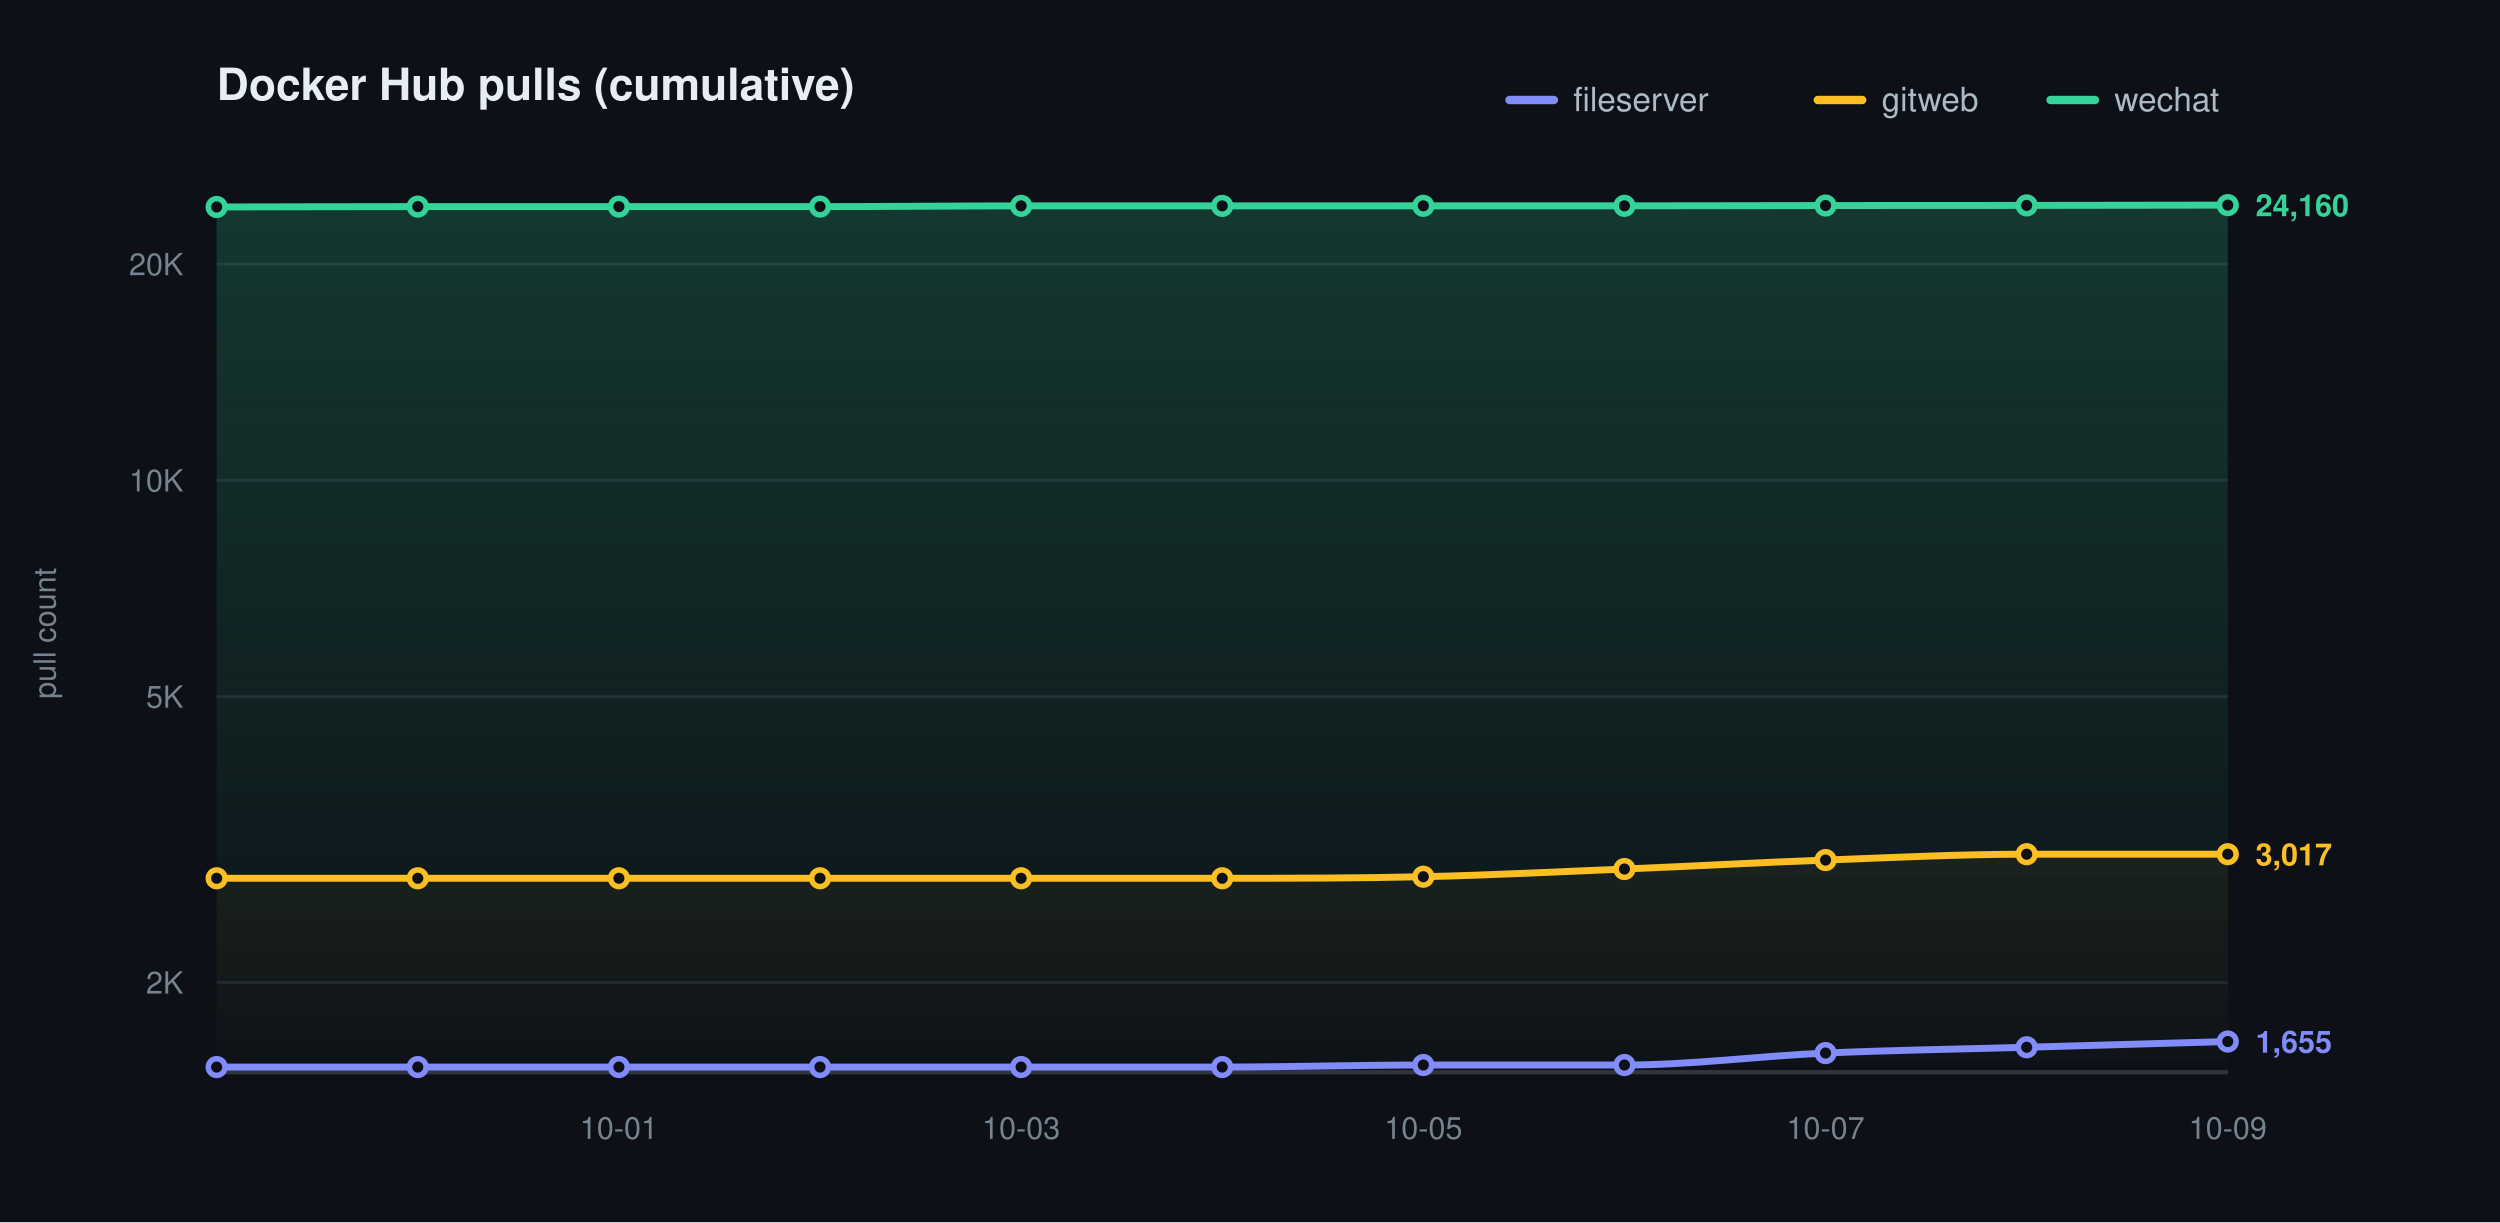
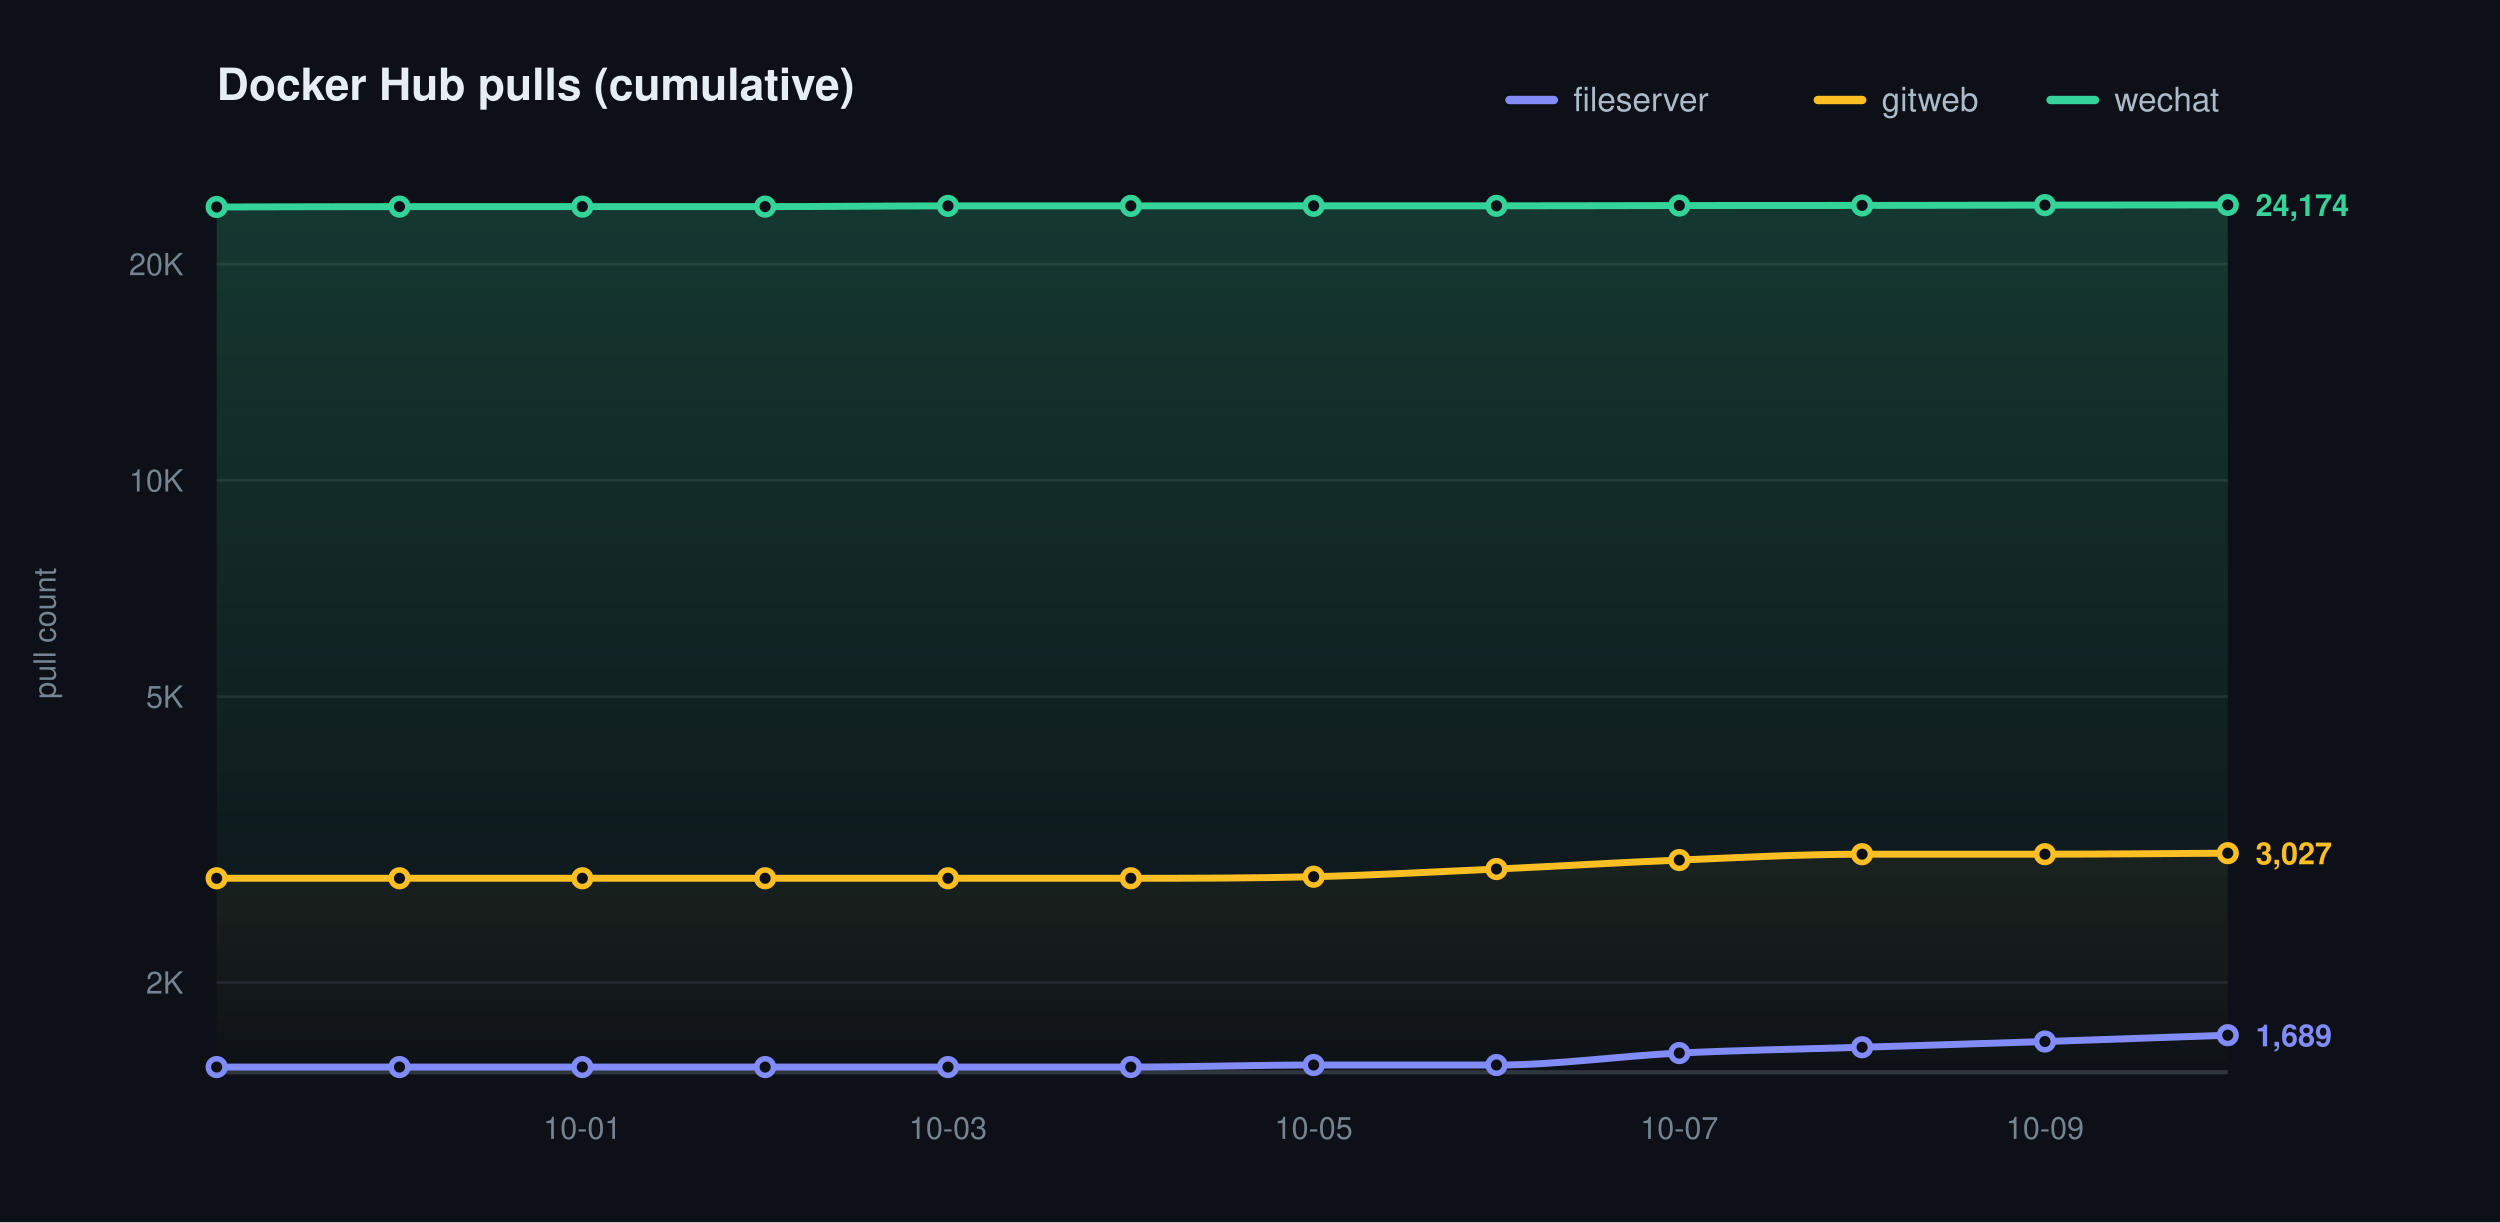
<svg xmlns="http://www.w3.org/2000/svg" width="900" height="440" viewBox="0 0 900 440" role="img" aria-label="Docker Hub pulls (cumulative)">
  <defs>
    <linearGradient id="grad0" gradientUnits="userSpaceOnUse" x1="0" y1="70.00" x2="0" y2="386.00">
      <stop offset="0" stop-color="#818cf8" stop-opacity="0.20" />
      <stop offset="1" stop-color="#818cf8" stop-opacity="0" />
    </linearGradient>
    <linearGradient id="grad1" gradientUnits="userSpaceOnUse" x1="0" y1="70.00" x2="0" y2="386.00">
      <stop offset="0" stop-color="#fbbf24" stop-opacity="0.20" />
      <stop offset="1" stop-color="#fbbf24" stop-opacity="0" />
    </linearGradient>
    <linearGradient id="grad2" gradientUnits="userSpaceOnUse" x1="0" y1="70.00" x2="0" y2="386.00">
      <stop offset="0" stop-color="#34d399" stop-opacity="0.20" />
      <stop offset="1" stop-color="#34d399" stop-opacity="0" />
    </linearGradient>
  </defs>
  <style>text{font-family:-apple-system,BlinkMacSystemFont,"Segoe UI",Helvetica,Arial,sans-serif}.t{font-size:16px;font-weight:600;fill:#e6edf3}.y{font-size:11px;fill:#768390}.x{font-size:11px;fill:#768390}.l{font-size:12px;fill:#adbac7}.e{font-size:11px;font-weight:600}</style>
  <rect width="900" height="440" fill="#0d1117" />
  <text class="t" x="78.00" y="36">Docker Hub pulls (cumulative)</text>
  <text class="y" x="20" y="228.00" transform="rotate(-90 20 228.00)" text-anchor="middle">pull count</text>
  <line x1="78.00" y1="353.69" x2="802.00" y2="353.69" stroke="#1f242c" stroke-width="1" />
  <text class="y" x="66.00" y="357.69" text-anchor="end">2K</text>
  <line x1="78.00" y1="250.77" x2="802.00" y2="250.77" stroke="#1f242c" stroke-width="1" />
  <text class="y" x="66.00" y="254.77" text-anchor="end">5K</text>
  <line x1="78.00" y1="172.92" x2="802.00" y2="172.92" stroke="#1f242c" stroke-width="1" />
  <text class="y" x="66.00" y="176.92" text-anchor="end">10K</text>
  <line x1="78.00" y1="95.06" x2="802.00" y2="95.06" stroke="#1f242c" stroke-width="1" />
  <text class="y" x="66.00" y="99.06" text-anchor="end">20K</text>
  <line x1="78.00" y1="386.00" x2="802.00" y2="386.00" stroke="#30363d" stroke-width="1.5" />
-   <text class="x" x="222.80" y="410.00" text-anchor="middle">10-01</text>
-   <text class="x" x="367.60" y="410.00" text-anchor="middle">10-03</text>
-   <text class="x" x="512.40" y="410.00" text-anchor="middle">10-05</text>
-   <text class="x" x="657.20" y="410.00" text-anchor="middle">10-07</text>
-   <text class="x" x="802.00" y="410.00" text-anchor="middle">10-09</text>
-   <path d="M 78.00 384.14 C 102.13 384.14 126.27 384.14 150.40 384.14 C 174.53 384.14 198.67 384.14 222.80 384.14 C 246.93 384.14 271.07 384.14 295.20 384.14 C 319.33 384.14 343.47 384.14 367.60 384.14 C 391.73 384.14 415.87 384.14 440.00 384.14 C 464.13 384.14 488.27 383.41 512.40 383.41 C 536.53 383.41 560.67 383.41 584.80 383.41 C 608.93 383.41 633.07 380.17 657.20 379.10 C 681.33 378.04 705.47 377.70 729.60 377.01 C 753.73 376.32 777.87 375.64 802.00 374.95 L 802.00 386.00 L 78.00 386.00 Z" fill="url(#grad0)" stroke="none" />
-   <path d="M 78.00 316.18 C 102.13 316.18 126.27 316.18 150.40 316.18 C 174.53 316.18 198.67 316.18 222.80 316.18 C 246.93 316.18 271.07 316.18 295.20 316.18 C 319.33 316.18 343.47 316.18 367.60 316.18 C 391.73 316.18 415.87 316.18 440.00 316.18 C 464.13 316.18 488.27 316.17 512.40 315.62 C 536.53 315.06 560.67 313.85 584.80 312.85 C 608.93 311.85 633.07 310.51 657.20 309.62 C 681.33 308.73 705.47 307.51 729.60 307.51 C 753.73 307.51 777.87 307.51 802.00 307.51 L 802.00 386.00 L 78.00 386.00 Z" fill="url(#grad1)" stroke="none" />
-   <path d="M 78.00 74.51 C 102.13 74.47 126.27 74.38 150.40 74.38 C 174.53 74.38 198.67 74.38 222.80 74.38 C 246.93 74.38 271.07 74.38 295.20 74.38 C 319.33 74.38 343.47 74.12 367.60 74.12 C 391.73 74.12 415.87 74.12 440.00 74.12 C 464.13 74.12 488.27 74.10 512.40 74.10 C 536.53 74.10 560.67 74.10 584.80 74.10 C 608.93 74.10 633.07 74.02 657.20 73.99 C 681.33 73.97 705.47 73.98 729.60 73.95 C 753.73 73.92 777.87 73.88 802.00 73.84 L 802.00 386.00 L 78.00 386.00 Z" fill="url(#grad2)" stroke="none" />
-   <path d="M 78.00 384.14 C 102.13 384.14 126.27 384.14 150.40 384.14 C 174.53 384.14 198.67 384.14 222.80 384.14 C 246.93 384.14 271.07 384.14 295.20 384.14 C 319.33 384.14 343.47 384.14 367.60 384.14 C 391.73 384.14 415.87 384.14 440.00 384.14 C 464.13 384.14 488.27 383.41 512.40 383.41 C 536.53 383.41 560.67 383.41 584.80 383.41 C 608.93 383.41 633.07 380.17 657.20 379.10 C 681.33 378.04 705.47 377.70 729.60 377.01 C 753.73 376.32 777.87 375.64 802.00 374.95" fill="none" stroke="#818cf8" stroke-width="2.5" stroke-linecap="round" stroke-linejoin="round" />
+   <text class="x" x="209.64" y="410.00" text-anchor="middle">10-01</text>
+   <text class="x" x="341.27" y="410.00" text-anchor="middle">10-03</text>
+   <text class="x" x="472.91" y="410.00" text-anchor="middle">10-05</text>
+   <text class="x" x="604.55" y="410.00" text-anchor="middle">10-07</text>
+   <text class="x" x="736.18" y="410.00" text-anchor="middle">10-09</text>
+   <path d="M 78.00 384.14 C 99.94 384.14 121.88 384.14 143.82 384.14 C 165.76 384.14 187.70 384.14 209.64 384.14 C 231.58 384.14 253.52 384.14 275.45 384.14 C 297.39 384.14 319.33 384.14 341.27 384.14 C 363.21 384.14 385.15 384.14 407.09 384.14 C 429.03 384.14 450.97 383.41 472.91 383.41 C 494.85 383.41 516.79 383.41 538.73 383.41 C 560.67 383.41 582.61 380.17 604.55 379.10 C 626.48 378.04 648.42 377.70 670.36 377.01 C 692.30 376.32 714.24 375.68 736.18 374.95 C 758.12 374.23 780.06 373.43 802.00 372.67 L 802.00 386.00 L 78.00 386.00 Z" fill="url(#grad0)" stroke="none" />
+   <path d="M 78.00 316.18 C 99.94 316.18 121.88 316.18 143.82 316.18 C 165.76 316.18 187.70 316.18 209.64 316.18 C 231.58 316.18 253.52 316.18 275.45 316.18 C 297.39 316.18 319.33 316.18 341.27 316.18 C 363.21 316.18 385.15 316.18 407.09 316.18 C 429.03 316.18 450.97 316.17 472.91 315.62 C 494.85 315.06 516.79 313.85 538.73 312.85 C 560.67 311.85 582.61 310.51 604.55 309.62 C 626.48 308.73 648.42 307.51 670.36 307.51 C 692.30 307.51 714.24 307.51 736.18 307.51 C 758.12 307.51 780.06 307.26 802.00 307.14 L 802.00 386.00 L 78.00 386.00 Z" fill="url(#grad1)" stroke="none" />
+   <path d="M 78.00 74.51 C 99.94 74.47 121.88 74.38 143.82 74.38 C 165.76 74.38 187.70 74.38 209.64 74.38 C 231.58 74.38 253.52 74.38 275.45 74.38 C 297.39 74.38 319.33 74.12 341.27 74.12 C 363.21 74.12 385.15 74.12 407.09 74.12 C 429.03 74.12 450.97 74.10 472.91 74.10 C 494.85 74.10 516.79 74.10 538.73 74.10 C 560.67 74.10 582.61 74.02 604.55 73.99 C 626.48 73.97 648.42 73.98 670.36 73.95 C 692.30 73.92 714.24 73.87 736.18 73.84 C 758.12 73.81 780.06 73.80 802.00 73.77 L 802.00 386.00 L 78.00 386.00 Z" fill="url(#grad2)" stroke="none" />
+   <path d="M 78.00 384.14 C 99.94 384.14 121.88 384.14 143.82 384.14 C 165.76 384.14 187.70 384.14 209.64 384.14 C 231.58 384.14 253.52 384.14 275.45 384.14 C 297.39 384.14 319.33 384.14 341.27 384.14 C 363.21 384.14 385.15 384.14 407.09 384.14 C 429.03 384.14 450.97 383.41 472.91 383.41 C 494.85 383.41 516.79 383.41 538.73 383.41 C 560.67 383.41 582.61 380.17 604.55 379.10 C 626.48 378.04 648.42 377.70 670.36 377.01 C 692.30 376.32 714.24 375.68 736.18 374.95 C 758.12 374.23 780.06 373.43 802.00 372.67" fill="none" stroke="#818cf8" stroke-width="2.5" stroke-linecap="round" stroke-linejoin="round" />
  <circle cx="78.00" cy="384.14" r="3" fill="#0d1117" stroke="#818cf8" stroke-width="2" />
-   <circle cx="150.40" cy="384.14" r="3" fill="#0d1117" stroke="#818cf8" stroke-width="2" />
-   <circle cx="222.80" cy="384.14" r="3" fill="#0d1117" stroke="#818cf8" stroke-width="2" />
-   <circle cx="295.20" cy="384.14" r="3" fill="#0d1117" stroke="#818cf8" stroke-width="2" />
-   <circle cx="367.60" cy="384.14" r="3" fill="#0d1117" stroke="#818cf8" stroke-width="2" />
-   <circle cx="440.00" cy="384.14" r="3" fill="#0d1117" stroke="#818cf8" stroke-width="2" />
-   <circle cx="512.40" cy="383.41" r="3" fill="#0d1117" stroke="#818cf8" stroke-width="2" />
-   <circle cx="584.80" cy="383.41" r="3" fill="#0d1117" stroke="#818cf8" stroke-width="2" />
-   <circle cx="657.20" cy="379.10" r="3" fill="#0d1117" stroke="#818cf8" stroke-width="2" />
-   <circle cx="729.60" cy="377.01" r="3" fill="#0d1117" stroke="#818cf8" stroke-width="2" />
-   <circle cx="802.00" cy="374.95" r="3" fill="#0d1117" stroke="#818cf8" stroke-width="2" />
-   <text class="e" x="812.00" y="378.95" fill="#818cf8">1,655</text>
-   <path d="M 78.00 316.18 C 102.13 316.18 126.27 316.18 150.40 316.18 C 174.53 316.18 198.67 316.18 222.80 316.18 C 246.93 316.18 271.07 316.18 295.20 316.18 C 319.33 316.18 343.47 316.18 367.60 316.18 C 391.73 316.18 415.87 316.18 440.00 316.18 C 464.13 316.18 488.27 316.17 512.40 315.62 C 536.53 315.06 560.67 313.85 584.80 312.85 C 608.93 311.85 633.07 310.51 657.20 309.62 C 681.33 308.73 705.47 307.51 729.60 307.51 C 753.73 307.51 777.87 307.51 802.00 307.51" fill="none" stroke="#fbbf24" stroke-width="2.5" stroke-linecap="round" stroke-linejoin="round" />
+   <circle cx="143.82" cy="384.14" r="3" fill="#0d1117" stroke="#818cf8" stroke-width="2" />
+   <circle cx="209.64" cy="384.14" r="3" fill="#0d1117" stroke="#818cf8" stroke-width="2" />
+   <circle cx="275.45" cy="384.14" r="3" fill="#0d1117" stroke="#818cf8" stroke-width="2" />
+   <circle cx="341.27" cy="384.14" r="3" fill="#0d1117" stroke="#818cf8" stroke-width="2" />
+   <circle cx="407.09" cy="384.14" r="3" fill="#0d1117" stroke="#818cf8" stroke-width="2" />
+   <circle cx="472.91" cy="383.41" r="3" fill="#0d1117" stroke="#818cf8" stroke-width="2" />
+   <circle cx="538.73" cy="383.41" r="3" fill="#0d1117" stroke="#818cf8" stroke-width="2" />
+   <circle cx="604.55" cy="379.10" r="3" fill="#0d1117" stroke="#818cf8" stroke-width="2" />
+   <circle cx="670.36" cy="377.01" r="3" fill="#0d1117" stroke="#818cf8" stroke-width="2" />
+   <circle cx="736.18" cy="374.95" r="3" fill="#0d1117" stroke="#818cf8" stroke-width="2" />
+   <circle cx="802.00" cy="372.67" r="3" fill="#0d1117" stroke="#818cf8" stroke-width="2" />
+   <text class="e" x="812.00" y="376.67" fill="#818cf8">1,689</text>
+   <path d="M 78.00 316.18 C 99.94 316.18 121.88 316.18 143.82 316.18 C 165.76 316.18 187.70 316.18 209.64 316.18 C 231.58 316.18 253.52 316.18 275.45 316.18 C 297.39 316.18 319.33 316.18 341.27 316.18 C 363.21 316.18 385.15 316.18 407.09 316.18 C 429.03 316.18 450.97 316.17 472.91 315.62 C 494.85 315.06 516.79 313.85 538.73 312.85 C 560.67 311.85 582.61 310.51 604.55 309.62 C 626.48 308.73 648.42 307.51 670.36 307.51 C 692.30 307.51 714.24 307.51 736.18 307.51 C 758.12 307.51 780.06 307.26 802.00 307.14" fill="none" stroke="#fbbf24" stroke-width="2.5" stroke-linecap="round" stroke-linejoin="round" />
  <circle cx="78.00" cy="316.18" r="3" fill="#0d1117" stroke="#fbbf24" stroke-width="2" />
-   <circle cx="150.40" cy="316.18" r="3" fill="#0d1117" stroke="#fbbf24" stroke-width="2" />
-   <circle cx="222.80" cy="316.18" r="3" fill="#0d1117" stroke="#fbbf24" stroke-width="2" />
-   <circle cx="295.20" cy="316.18" r="3" fill="#0d1117" stroke="#fbbf24" stroke-width="2" />
-   <circle cx="367.60" cy="316.18" r="3" fill="#0d1117" stroke="#fbbf24" stroke-width="2" />
-   <circle cx="440.00" cy="316.18" r="3" fill="#0d1117" stroke="#fbbf24" stroke-width="2" />
-   <circle cx="512.40" cy="315.62" r="3" fill="#0d1117" stroke="#fbbf24" stroke-width="2" />
-   <circle cx="584.80" cy="312.85" r="3" fill="#0d1117" stroke="#fbbf24" stroke-width="2" />
-   <circle cx="657.20" cy="309.62" r="3" fill="#0d1117" stroke="#fbbf24" stroke-width="2" />
-   <circle cx="729.60" cy="307.51" r="3" fill="#0d1117" stroke="#fbbf24" stroke-width="2" />
-   <circle cx="802.00" cy="307.51" r="3" fill="#0d1117" stroke="#fbbf24" stroke-width="2" />
-   <text class="e" x="812.00" y="311.51" fill="#fbbf24">3,017</text>
-   <path d="M 78.00 74.51 C 102.13 74.47 126.27 74.38 150.40 74.38 C 174.53 74.38 198.67 74.38 222.80 74.38 C 246.93 74.38 271.07 74.38 295.20 74.38 C 319.33 74.38 343.47 74.12 367.60 74.12 C 391.73 74.12 415.87 74.12 440.00 74.12 C 464.13 74.12 488.27 74.10 512.40 74.10 C 536.53 74.10 560.67 74.10 584.80 74.10 C 608.93 74.10 633.07 74.02 657.20 73.99 C 681.33 73.97 705.47 73.98 729.60 73.95 C 753.73 73.92 777.87 73.88 802.00 73.84" fill="none" stroke="#34d399" stroke-width="2.5" stroke-linecap="round" stroke-linejoin="round" />
+   <circle cx="143.82" cy="316.18" r="3" fill="#0d1117" stroke="#fbbf24" stroke-width="2" />
+   <circle cx="209.64" cy="316.18" r="3" fill="#0d1117" stroke="#fbbf24" stroke-width="2" />
+   <circle cx="275.45" cy="316.18" r="3" fill="#0d1117" stroke="#fbbf24" stroke-width="2" />
+   <circle cx="341.27" cy="316.18" r="3" fill="#0d1117" stroke="#fbbf24" stroke-width="2" />
+   <circle cx="407.09" cy="316.18" r="3" fill="#0d1117" stroke="#fbbf24" stroke-width="2" />
+   <circle cx="472.91" cy="315.62" r="3" fill="#0d1117" stroke="#fbbf24" stroke-width="2" />
+   <circle cx="538.73" cy="312.85" r="3" fill="#0d1117" stroke="#fbbf24" stroke-width="2" />
+   <circle cx="604.55" cy="309.62" r="3" fill="#0d1117" stroke="#fbbf24" stroke-width="2" />
+   <circle cx="670.36" cy="307.51" r="3" fill="#0d1117" stroke="#fbbf24" stroke-width="2" />
+   <circle cx="736.18" cy="307.51" r="3" fill="#0d1117" stroke="#fbbf24" stroke-width="2" />
+   <circle cx="802.00" cy="307.14" r="3" fill="#0d1117" stroke="#fbbf24" stroke-width="2" />
+   <text class="e" x="812.00" y="311.14" fill="#fbbf24">3,027</text>
+   <path d="M 78.00 74.51 C 99.94 74.47 121.88 74.38 143.82 74.38 C 165.76 74.38 187.70 74.38 209.64 74.38 C 231.58 74.38 253.52 74.38 275.45 74.38 C 297.39 74.38 319.33 74.12 341.27 74.12 C 363.21 74.12 385.15 74.12 407.09 74.12 C 429.03 74.12 450.97 74.10 472.91 74.10 C 494.85 74.10 516.79 74.10 538.73 74.10 C 560.67 74.10 582.61 74.02 604.55 73.99 C 626.48 73.97 648.42 73.98 670.36 73.95 C 692.30 73.92 714.24 73.87 736.18 73.84 C 758.12 73.81 780.06 73.80 802.00 73.77" fill="none" stroke="#34d399" stroke-width="2.5" stroke-linecap="round" stroke-linejoin="round" />
  <circle cx="78.00" cy="74.51" r="3" fill="#0d1117" stroke="#34d399" stroke-width="2" />
-   <circle cx="150.40" cy="74.38" r="3" fill="#0d1117" stroke="#34d399" stroke-width="2" />
-   <circle cx="222.80" cy="74.38" r="3" fill="#0d1117" stroke="#34d399" stroke-width="2" />
-   <circle cx="295.20" cy="74.38" r="3" fill="#0d1117" stroke="#34d399" stroke-width="2" />
-   <circle cx="367.60" cy="74.12" r="3" fill="#0d1117" stroke="#34d399" stroke-width="2" />
-   <circle cx="440.00" cy="74.12" r="3" fill="#0d1117" stroke="#34d399" stroke-width="2" />
-   <circle cx="512.40" cy="74.10" r="3" fill="#0d1117" stroke="#34d399" stroke-width="2" />
-   <circle cx="584.80" cy="74.10" r="3" fill="#0d1117" stroke="#34d399" stroke-width="2" />
-   <circle cx="657.20" cy="73.99" r="3" fill="#0d1117" stroke="#34d399" stroke-width="2" />
-   <circle cx="729.60" cy="73.95" r="3" fill="#0d1117" stroke="#34d399" stroke-width="2" />
-   <circle cx="802.00" cy="73.84" r="3" fill="#0d1117" stroke="#34d399" stroke-width="2" />
-   <text class="e" x="812.00" y="77.84" fill="#34d399">24,160</text>
+   <circle cx="143.82" cy="74.38" r="3" fill="#0d1117" stroke="#34d399" stroke-width="2" />
+   <circle cx="209.64" cy="74.38" r="3" fill="#0d1117" stroke="#34d399" stroke-width="2" />
+   <circle cx="275.45" cy="74.38" r="3" fill="#0d1117" stroke="#34d399" stroke-width="2" />
+   <circle cx="341.27" cy="74.12" r="3" fill="#0d1117" stroke="#34d399" stroke-width="2" />
+   <circle cx="407.09" cy="74.12" r="3" fill="#0d1117" stroke="#34d399" stroke-width="2" />
+   <circle cx="472.91" cy="74.10" r="3" fill="#0d1117" stroke="#34d399" stroke-width="2" />
+   <circle cx="538.73" cy="74.10" r="3" fill="#0d1117" stroke="#34d399" stroke-width="2" />
+   <circle cx="604.55" cy="73.99" r="3" fill="#0d1117" stroke="#34d399" stroke-width="2" />
+   <circle cx="670.36" cy="73.95" r="3" fill="#0d1117" stroke="#34d399" stroke-width="2" />
+   <circle cx="736.18" cy="73.84" r="3" fill="#0d1117" stroke="#34d399" stroke-width="2" />
+   <circle cx="802.00" cy="73.77" r="3" fill="#0d1117" stroke="#34d399" stroke-width="2" />
+   <text class="e" x="812.00" y="77.77" fill="#34d399">24,174</text>
  <line x1="543.40" y1="36.00" x2="559.40" y2="36.00" stroke="#818cf8" stroke-width="3" stroke-linecap="round" />
  <text class="l" x="566.40" y="40.00">fileserver</text>
  <line x1="654.40" y1="36.00" x2="670.40" y2="36.00" stroke="#fbbf24" stroke-width="3" stroke-linecap="round" />
  <text class="l" x="677.40" y="40.00">gitweb</text>
  <line x1="738.20" y1="36.00" x2="754.20" y2="36.00" stroke="#34d399" stroke-width="3" stroke-linecap="round" />
  <text class="l" x="761.20" y="40.00">wechat</text>
</svg>
